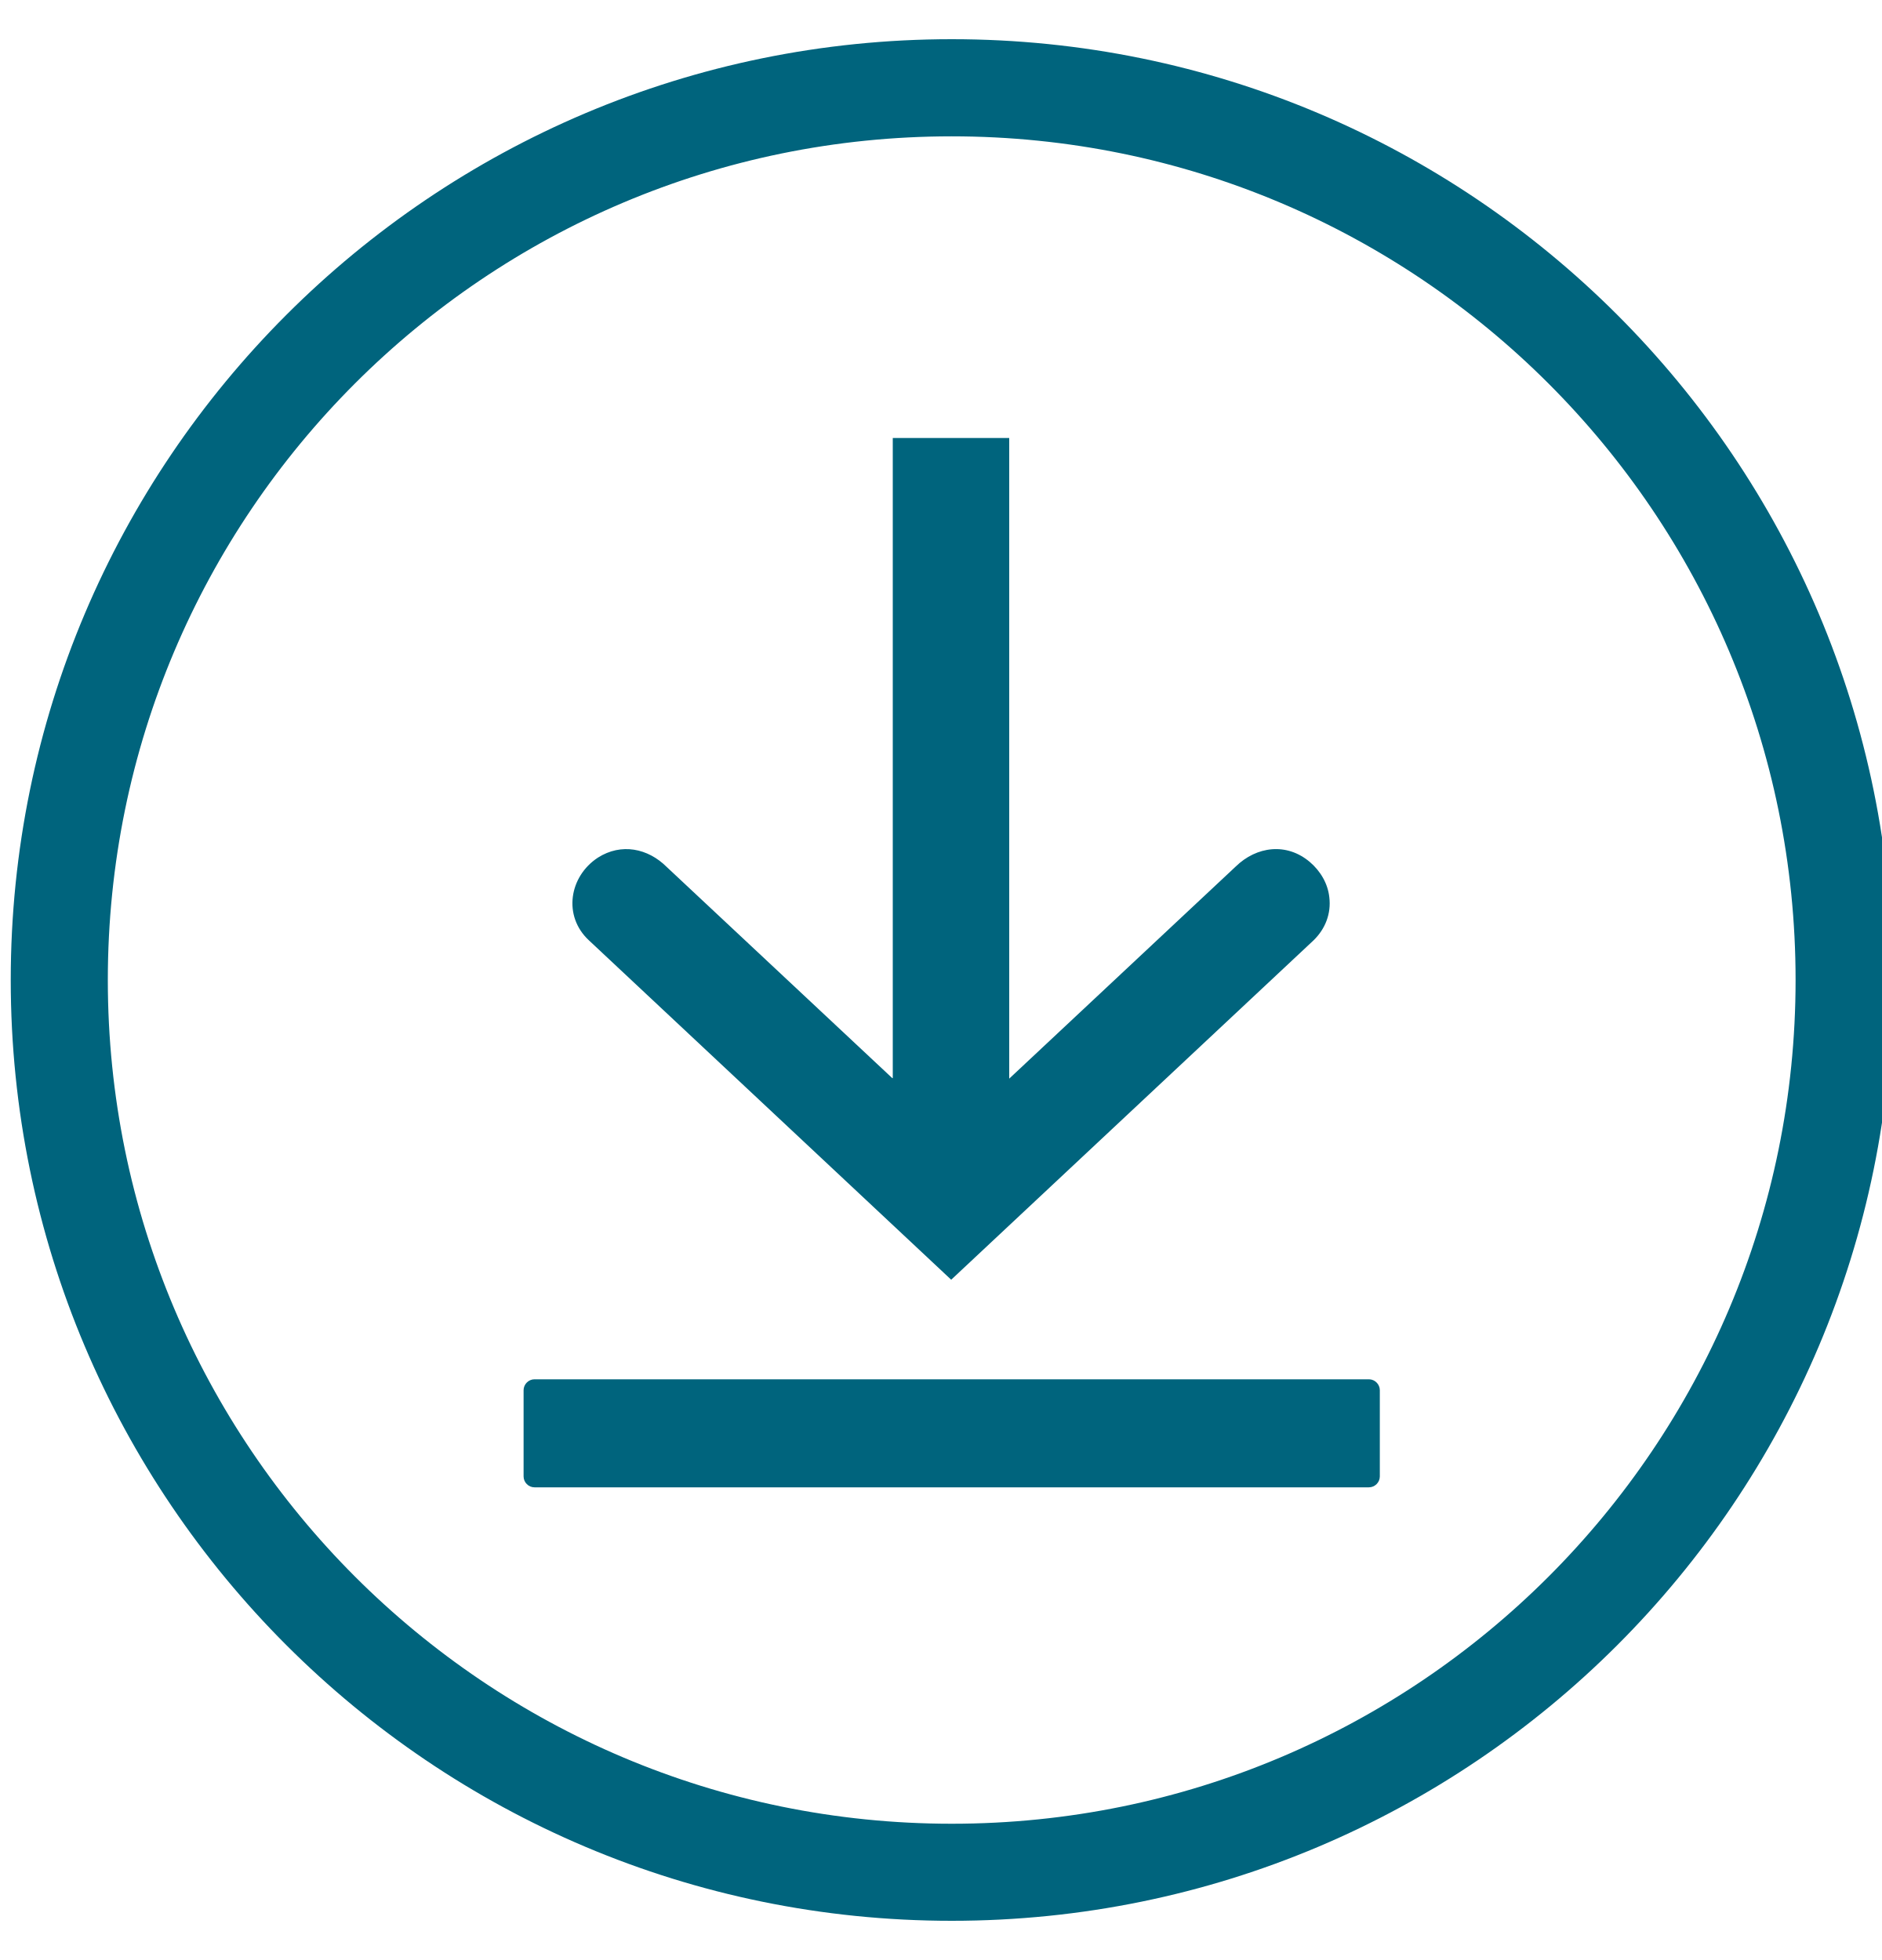
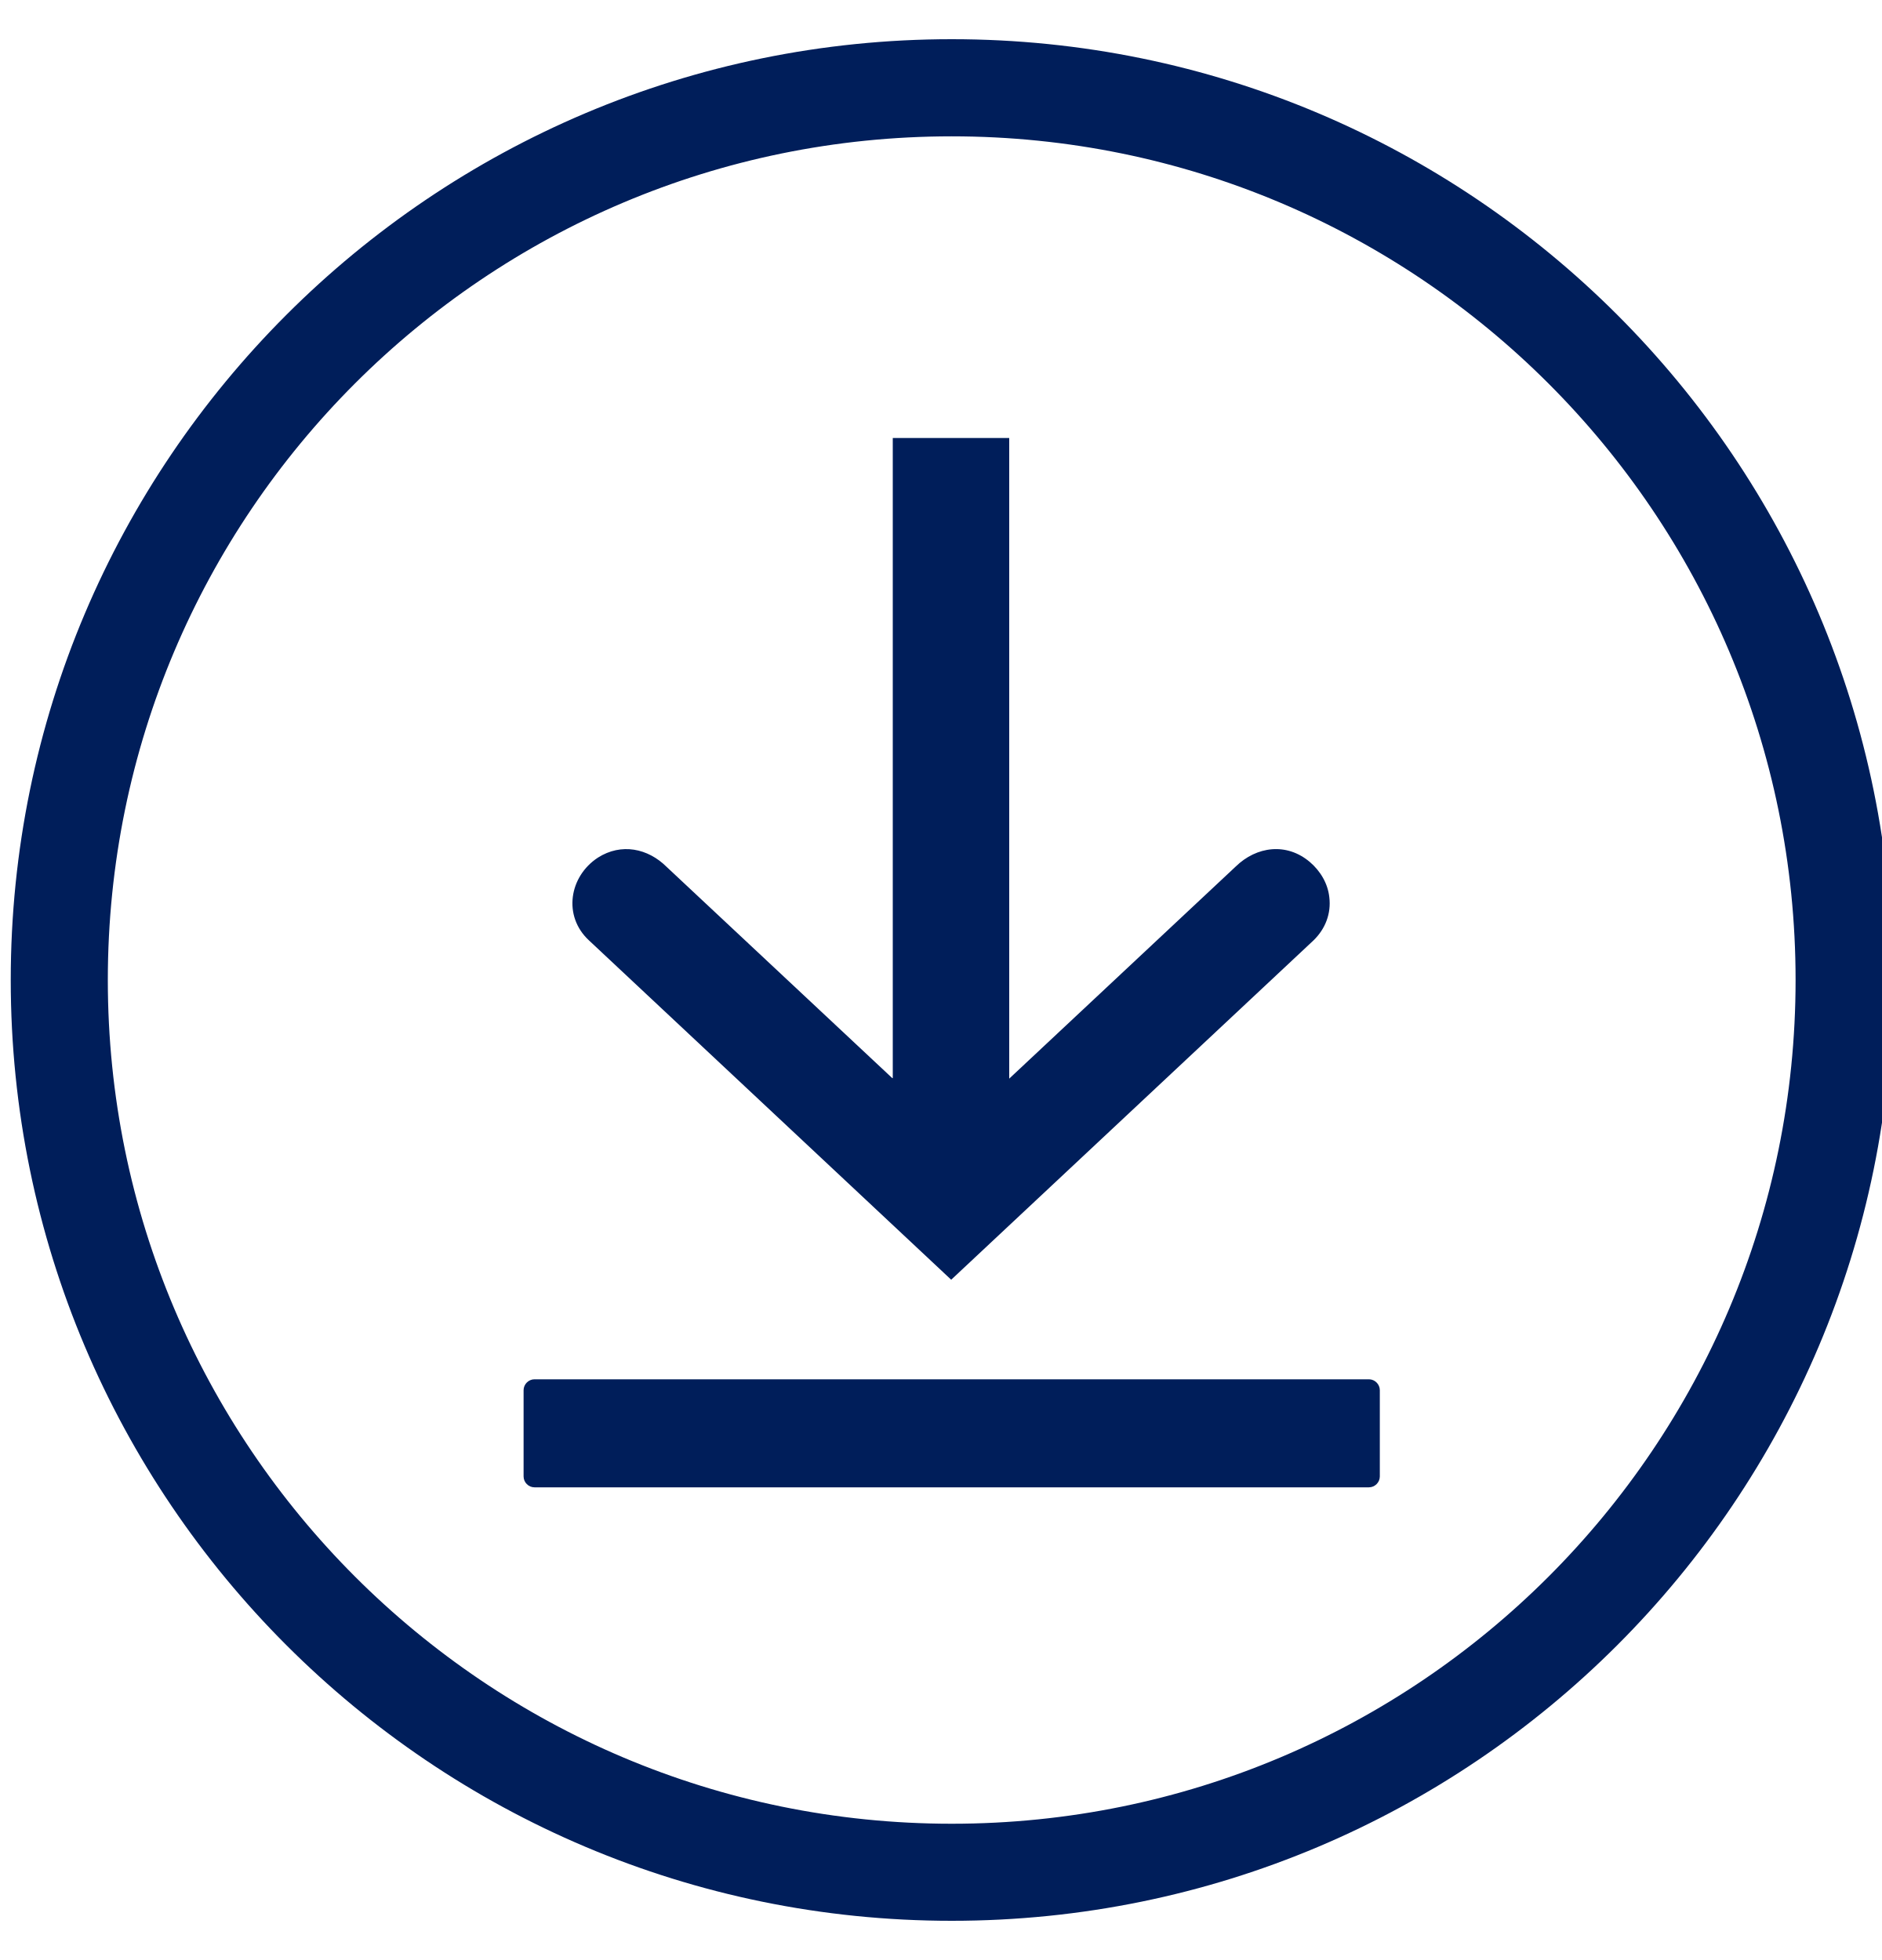
<svg xmlns="http://www.w3.org/2000/svg" viewBox="0 0 24 25" fill="none">
-   <path fill-rule="evenodd" clip-rule="evenodd" d="M12.137 1.739C18.077 1.739 22.898 6.554 22.898 12.5C22.898 18.446 18.083 23.262 12.137 23.262C6.19 23.262 1.375 18.44 1.375 12.5C1.375 6.56 6.19 1.739 12.137 1.739ZM12.137 0.5C18.765 0.5 24.137 5.871 24.137 12.5C24.137 19.129 18.765 24.5 12.137 24.5C5.508 24.5 0.137 19.122 0.137 12.5C0.137 5.878 5.508 0.5 12.137 0.5Z" fill="#00647D" />
-   <path fill-rule="evenodd" clip-rule="evenodd" d="M11.378 13.751L8.503 11.059C8.263 10.819 7.922 10.75 7.625 10.939C7.258 11.179 7.176 11.685 7.511 11.995L12.13 16.323L16.75 11.995C16.901 11.849 16.977 11.653 16.952 11.445C16.933 11.268 16.838 11.11 16.705 10.996C16.408 10.743 16.023 10.794 15.758 11.053L12.87 13.758V5.587H11.385V13.751H11.378Z" fill="#00647D" />
-   <path fill-rule="evenodd" clip-rule="evenodd" d="M6.816 17.593H17.457C17.533 17.593 17.596 17.657 17.596 17.732V18.832C17.596 18.908 17.533 18.971 17.457 18.971H6.816C6.74 18.971 6.677 18.908 6.677 18.832V17.732C6.677 17.657 6.74 17.593 6.816 17.593Z" fill="#00647D" />
+   <path fill-rule="evenodd" clip-rule="evenodd" d="M12.137 1.739C18.077 1.739 22.898 6.554 22.898 12.5C22.898 18.446 18.083 23.262 12.137 23.262C6.19 23.262 1.375 18.44 1.375 12.5C1.375 6.56 6.19 1.739 12.137 1.739ZM12.137 0.5C18.765 0.5 24.137 5.871 24.137 12.5C24.137 19.129 18.765 24.5 12.137 24.5C5.508 24.5 0.137 19.122 0.137 12.5C0.137 5.878 5.508 0.5 12.137 0.5Z" fill="#001E5A" />
+   <path fill-rule="evenodd" clip-rule="evenodd" d="M11.378 13.751L8.503 11.059C8.263 10.819 7.922 10.75 7.625 10.939C7.258 11.179 7.176 11.685 7.511 11.995L12.13 16.323L16.75 11.995C16.901 11.849 16.977 11.653 16.952 11.445C16.933 11.268 16.838 11.11 16.705 10.996C16.408 10.743 16.023 10.794 15.758 11.053L12.87 13.758V5.587H11.385V13.751H11.378Z" fill="#001E5A" />
+   <path fill-rule="evenodd" clip-rule="evenodd" d="M6.816 17.593H17.457C17.533 17.593 17.596 17.657 17.596 17.732V18.832C17.596 18.908 17.533 18.971 17.457 18.971H6.816C6.74 18.971 6.677 18.908 6.677 18.832V17.732C6.677 17.657 6.74 17.593 6.816 17.593Z" fill="#001E5A" />
</svg>
